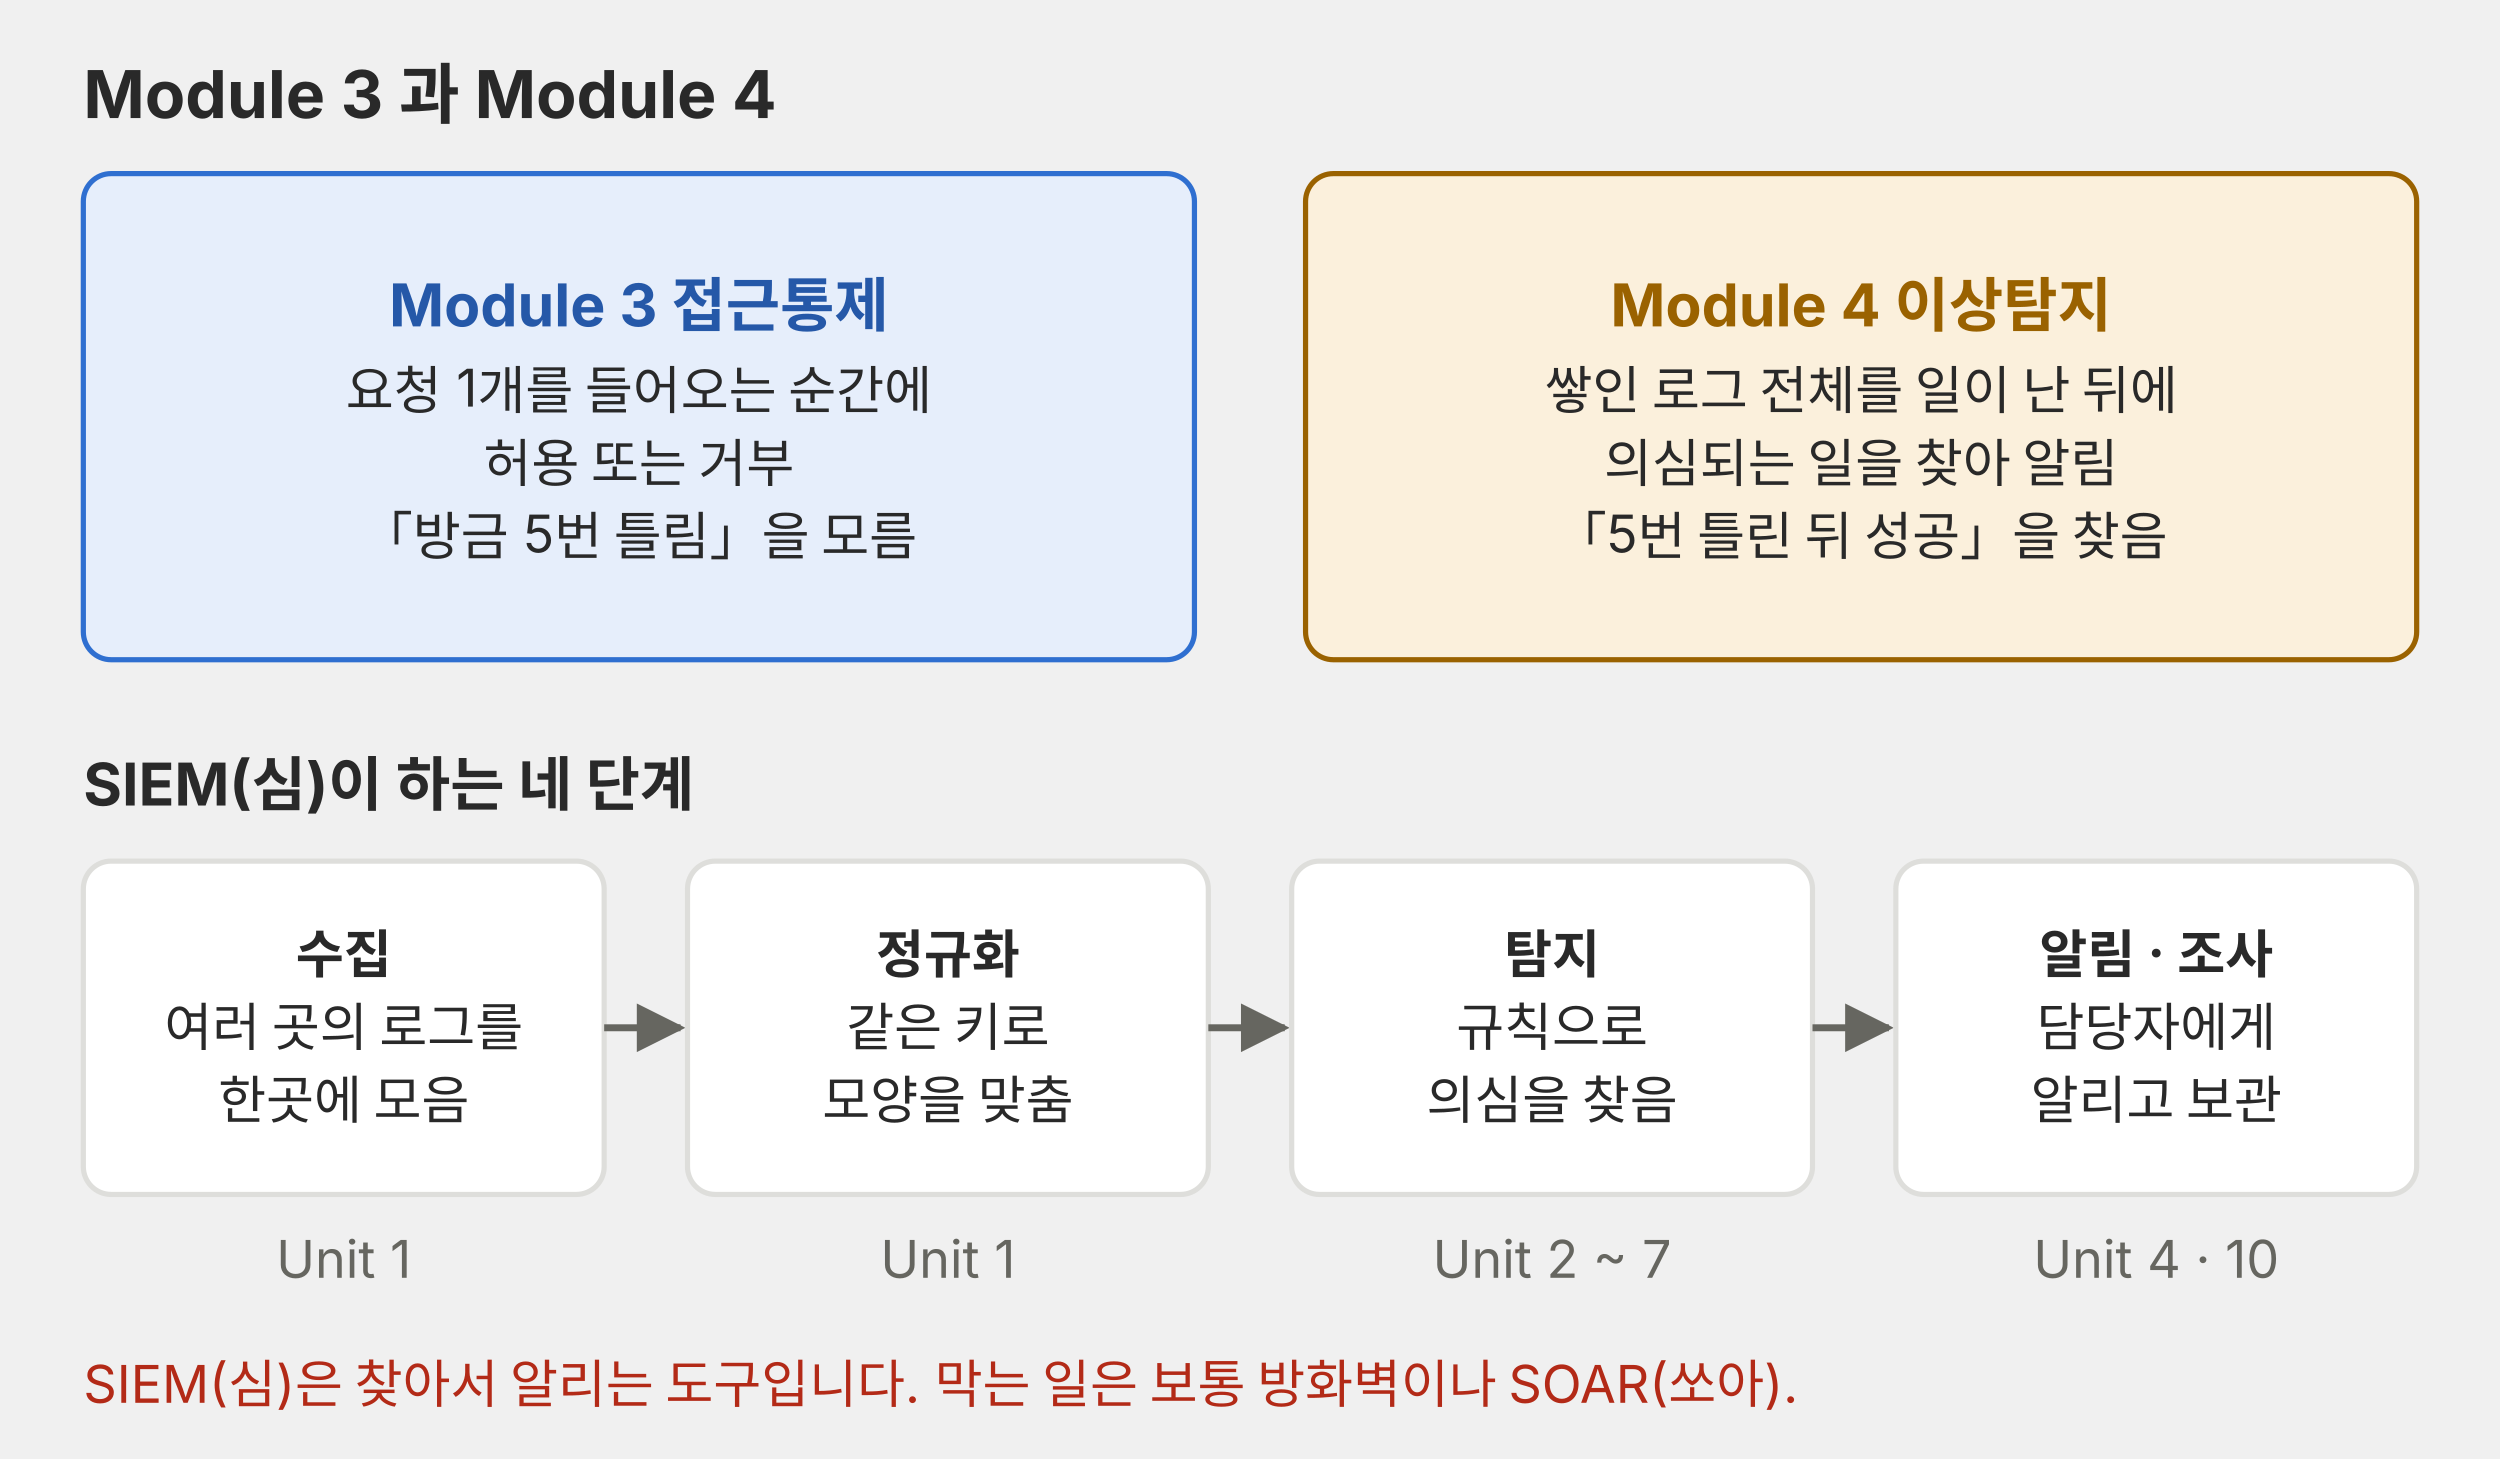
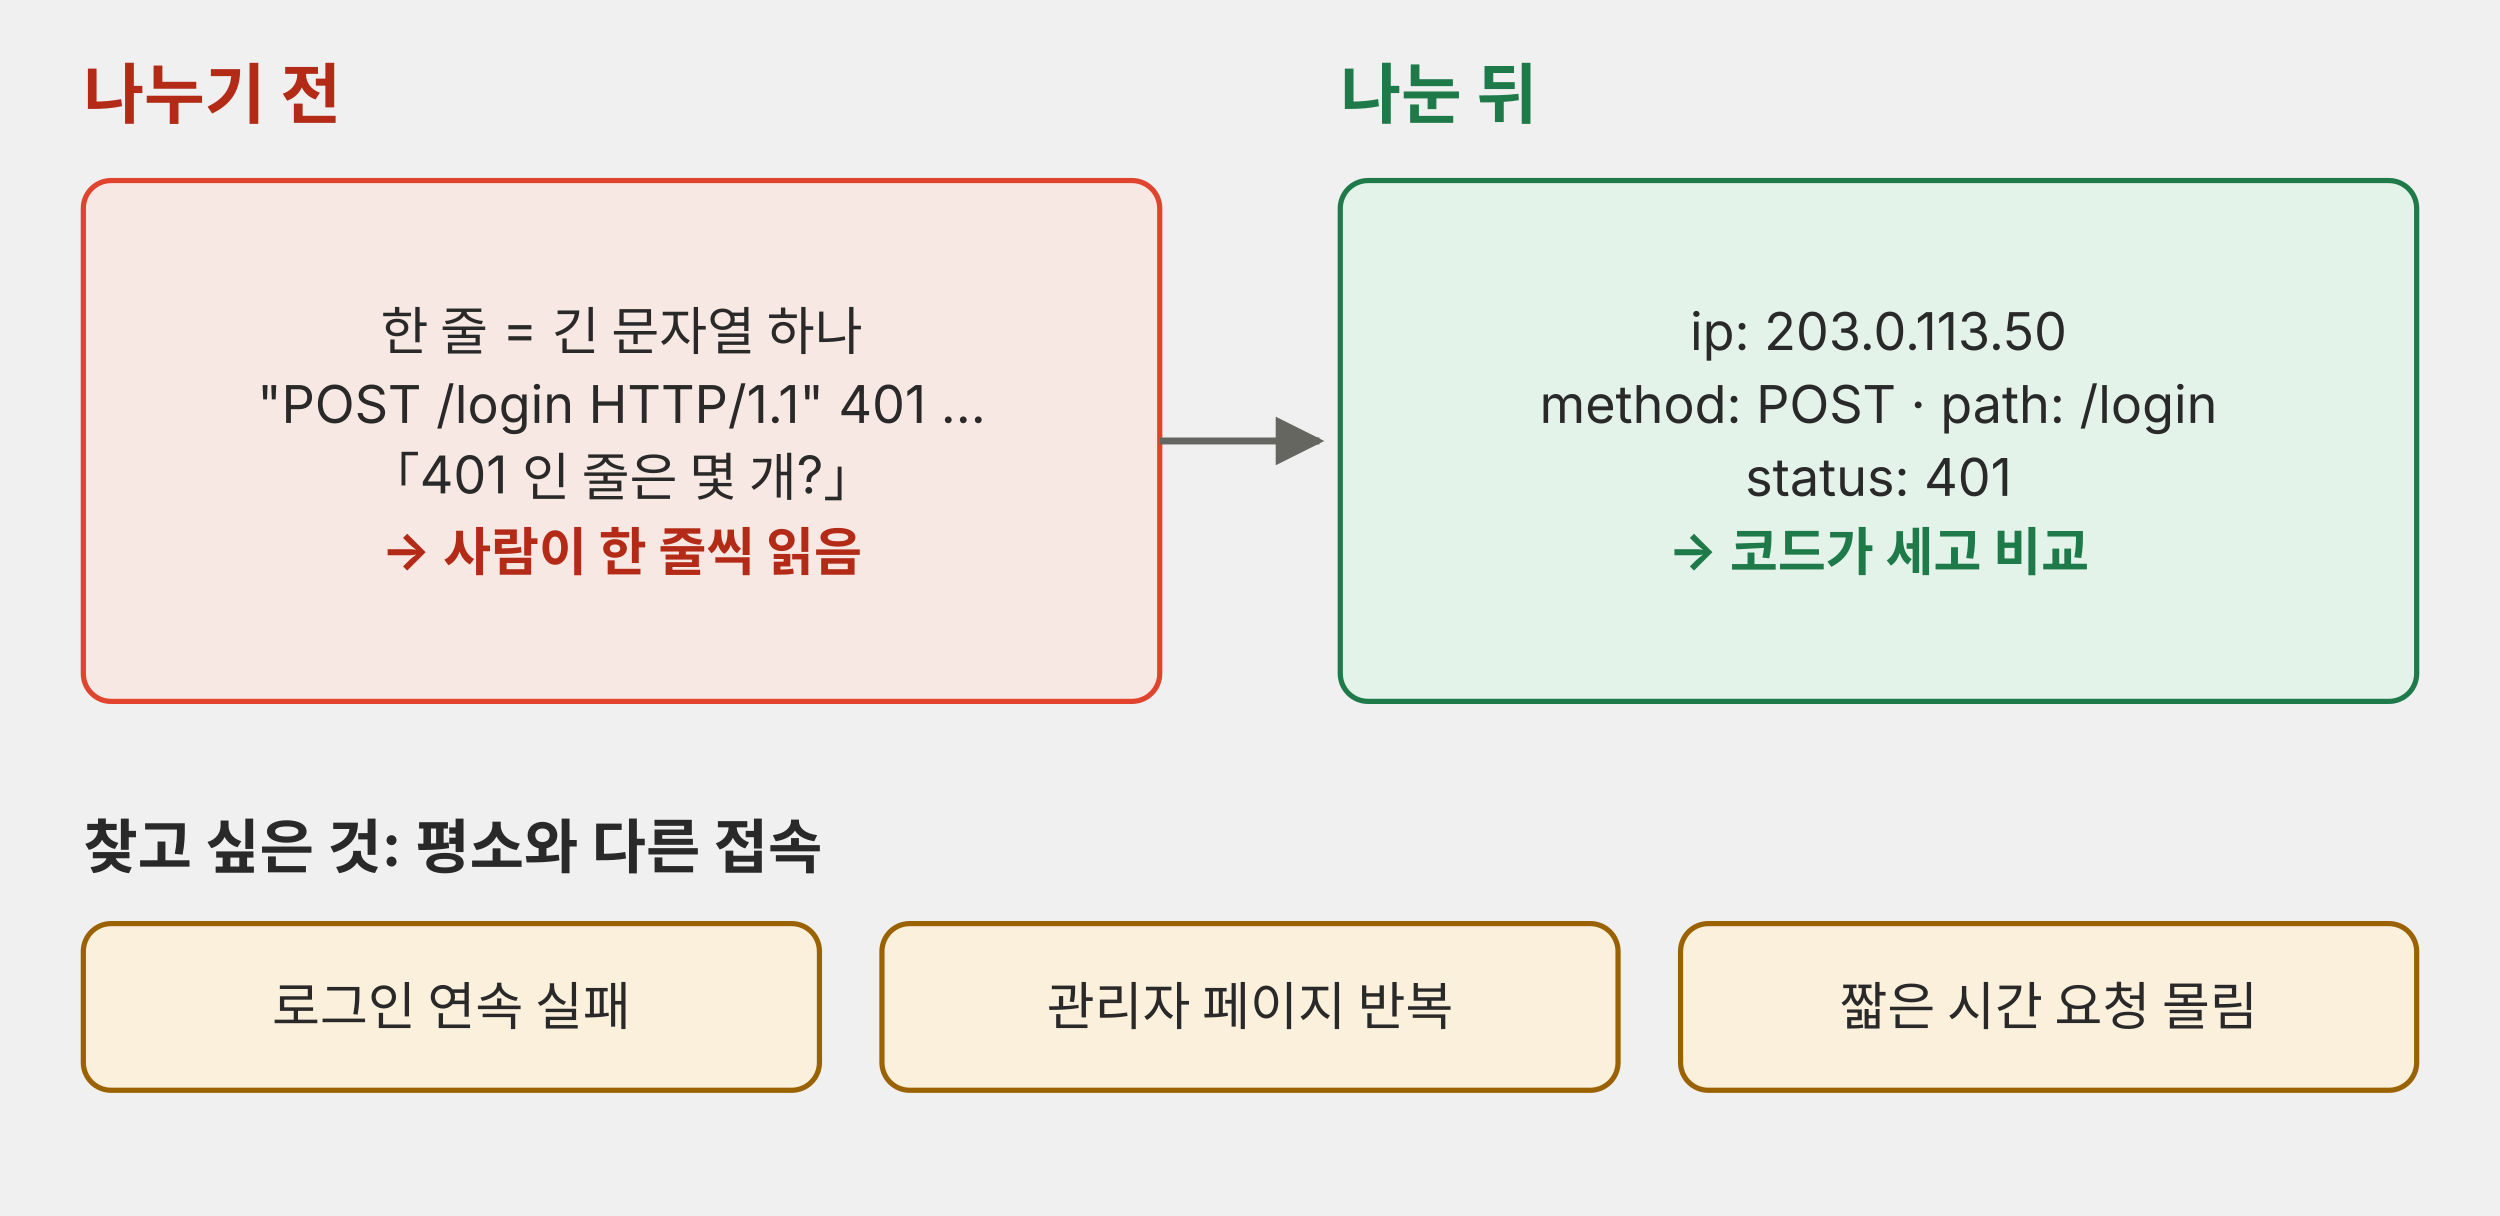
- <svg xmlns="http://www.w3.org/2000/svg" viewBox="0 0 720 420" role="img">
+ <svg xmlns="http://www.w3.org/2000/svg" viewBox="0 0 720 350" role="img">
  <defs>
-     <marker id="a-m4u01l02-p02" viewBox="0 0 10 10" refX="9" refY="5" markerWidth="7" markerHeight="7" orient="auto-start-reverse">
+     <marker id="a-m4u01l02-p04" viewBox="0 0 10 10" refX="9" refY="5" markerWidth="7" markerHeight="7" orient="auto-start-reverse">
      <path d="M0,0 L10,5 L0,10 z" fill="#666660" />
    </marker>
-     <marker id="a-m4u01l02-p02-r" viewBox="0 0 10 10" refX="9" refY="5" markerWidth="7" markerHeight="7" orient="auto-start-reverse">
+     <marker id="a-m4u01l02-p04-r" viewBox="0 0 10 10" refX="9" refY="5" markerWidth="7" markerHeight="7" orient="auto-start-reverse">
      <path d="M0,0 L10,5 L0,10 z" fill="#e0442e" />
    </marker>
  </defs>
  <g font-family="Pretendard, 'Noto Sans KR', -apple-system, 'Segoe UI', sans-serif">
-     <text x="24" y="34" font-size="19" fill="#292929" font-weight="700">Module 3 과 Module 4</text>
-     <rect x="24" y="50" width="320" height="140" rx="8" fill="#e6eefb" stroke="#2f6fd0" stroke-width="1.5" />
-     <text x="184.0" y="94.0" font-size="17" fill="#2558a8" text-anchor="middle" font-weight="700">Module 3 접근통제</text>
-     <text x="184.0" y="117.8" font-size="15" fill="#292929" text-anchor="middle">요청 1개를 들어오는 순간에</text>
-     <text x="184.0" y="138.8" font-size="15" fill="#292929" text-anchor="middle">허용 또는 거부</text>
-     <text x="184.0" y="159.8" font-size="15" fill="#292929" text-anchor="middle">「방금 5번 틀림」을 모름</text>
-     <rect x="376" y="50" width="320" height="140" rx="8" fill="#fbf0dc" stroke="#9a6200" stroke-width="1.5" />
-     <text x="536.0" y="94.0" font-size="17" fill="#9a6200" text-anchor="middle" font-weight="700">Module 4 이상탐지</text>
-     <text x="536.0" y="117.8" font-size="15" fill="#292929" text-anchor="middle">쌓인 로그 전체를 일이 난 뒤에</text>
-     <text x="536.0" y="138.8" font-size="15" fill="#292929" text-anchor="middle">의심되는 일을 찾아 알림</text>
-     <text x="536.0" y="159.8" font-size="15" fill="#292929" text-anchor="middle">「5번 틀린 뒤 성공」을 찾음</text>
-     <text x="24" y="232" font-size="17" fill="#292929" font-weight="700">SIEM(심)이 하는 네 단계</text>
-     <rect x="24" y="248" width="150" height="96" rx="8" fill="#ffffff" stroke="#dededb" stroke-width="1.5" />
-     <text x="99.0" y="280.2" font-size="15" fill="#292929" text-anchor="middle" font-weight="700">수집</text>
-     <text x="99.0" y="301.2" font-size="15" fill="#292929" text-anchor="middle">여러 곳의 로그를</text>
-     <text x="99.0" y="322.2" font-size="15" fill="#292929" text-anchor="middle">한곳에 모음</text>
-     <line x1="174" y1="296" x2="196" y2="296" stroke="#666660" stroke-width="2" marker-end="url(#a-m4u01l02-p02)" />
-     <text x="99" y="368" font-size="15" fill="#666660" text-anchor="middle">Unit 1</text>
-     <rect x="198" y="248" width="150" height="96" rx="8" fill="#ffffff" stroke="#dededb" stroke-width="1.5" />
-     <text x="273.0" y="280.2" font-size="15" fill="#292929" text-anchor="middle" font-weight="700">정규화</text>
-     <text x="273.0" y="301.2" font-size="15" fill="#292929" text-anchor="middle">같은 키로</text>
-     <text x="273.0" y="322.2" font-size="15" fill="#292929" text-anchor="middle">모양을 맞춤</text>
-     <line x1="348" y1="296" x2="370" y2="296" stroke="#666660" stroke-width="2" marker-end="url(#a-m4u01l02-p02)" />
-     <text x="273" y="368" font-size="15" fill="#666660" text-anchor="middle">Unit 1</text>
-     <rect x="372" y="248" width="150" height="96" rx="8" fill="#ffffff" stroke="#dededb" stroke-width="1.5" />
-     <text x="447.0" y="280.2" font-size="15" fill="#292929" text-anchor="middle" font-weight="700">탐지</text>
-     <text x="447.0" y="301.2" font-size="15" fill="#292929" text-anchor="middle">규칙으로</text>
-     <text x="447.0" y="322.2" font-size="15" fill="#292929" text-anchor="middle">의심을 찾음</text>
-     <line x1="522" y1="296" x2="544" y2="296" stroke="#666660" stroke-width="2" marker-end="url(#a-m4u01l02-p02)" />
-     <text x="447" y="368" font-size="15" fill="#666660" text-anchor="middle">Unit 2 ~ 7</text>
-     <rect x="546" y="248" width="150" height="96" rx="8" fill="#ffffff" stroke="#dededb" stroke-width="1.5" />
-     <text x="621.0" y="280.2" font-size="15" fill="#292929" text-anchor="middle" font-weight="700">알림 · 조사</text>
-     <text x="621.0" y="301.2" font-size="15" fill="#292929" text-anchor="middle">담당자에게</text>
-     <text x="621.0" y="322.2" font-size="15" fill="#292929" text-anchor="middle">알리고 보관</text>
-     <text x="621" y="368" font-size="15" fill="#666660" text-anchor="middle">Unit 4 · 10</text>
-     <text x="24" y="404" font-size="15" fill="#b32a17">SIEM(심)은 찾아서 알리는 도구입니다. 막는 일은 보통 방화벽이나 SOAR(쏘아).</text>
+     <text x="24" y="34" font-size="19" fill="#b32a17" font-weight="700">나누기 전</text>
+     <text x="386" y="34" font-size="19" fill="#1f7a4a" font-weight="700">나눈 뒤</text>
+     <rect x="24" y="52" width="310" height="150" rx="8" fill="#f8e8e3" stroke="#e0442e" stroke-width="1.5" />
+     <text x="179.0" y="100.8" font-size="15" fill="#292929" text-anchor="middle">한 줄 = 긴 문자열 하나</text>
+     <text x="179.0" y="121.8" font-size="15" fill="#292929" text-anchor="middle">"POST /login HTTP/1.1" 401 …</text>
+     <text x="179.0" y="142.8" font-size="15" fill="#292929" text-anchor="middle">「401 인 줄은 몇 개?」</text>
+     <text x="179.0" y="163.8" font-size="15" fill="#b32a17" text-anchor="middle" font-weight="700">→ 사람이 한 줄씩 읽음</text>
+     <line x1="334" y1="127" x2="380" y2="127" stroke="#666660" stroke-width="2" marker-end="url(#a-m4u01l02-p04)" />
+     <rect x="386" y="52" width="310" height="150" rx="8" fill="#e4f3ea" stroke="#1f7a4a" stroke-width="1.5" />
+     <text x="541.0" y="100.8" font-size="15" fill="#292929" text-anchor="middle">ip: 203.0.113.50</text>
+     <text x="541.0" y="121.8" font-size="15" fill="#292929" text-anchor="middle">method: POST · path: /login</text>
+     <text x="541.0" y="142.8" font-size="15" fill="#292929" text-anchor="middle">status: 401</text>
+     <text x="541.0" y="163.8" font-size="15" fill="#1f7a4a" text-anchor="middle" font-weight="700">→ 코드가 세고 비교</text>
+     <text x="24" y="250" font-size="17" fill="#292929" font-weight="700">찾고 싶은 것: 평소와 다른 접속</text>
+     <rect x="24" y="266" width="212" height="48" rx="8" fill="#fbf0dc" stroke="#9a6200" stroke-width="1.5" />
+     <text x="130.0" y="295.2" font-size="15" fill="#292929" text-anchor="middle">로그인 연속 실패</text>
+     <rect x="254" y="266" width="212" height="48" rx="8" fill="#fbf0dc" stroke="#9a6200" stroke-width="1.5" />
+     <text x="360.0" y="295.2" font-size="15" fill="#292929" text-anchor="middle">관리자 페이지 반복</text>
+     <rect x="484" y="266" width="212" height="48" rx="8" fill="#fbf0dc" stroke="#9a6200" stroke-width="1.5" />
+     <text x="590.0" y="295.2" font-size="15" fill="#292929" text-anchor="middle">짧은 시간 요청 몰림</text>
  </g>
</svg>
